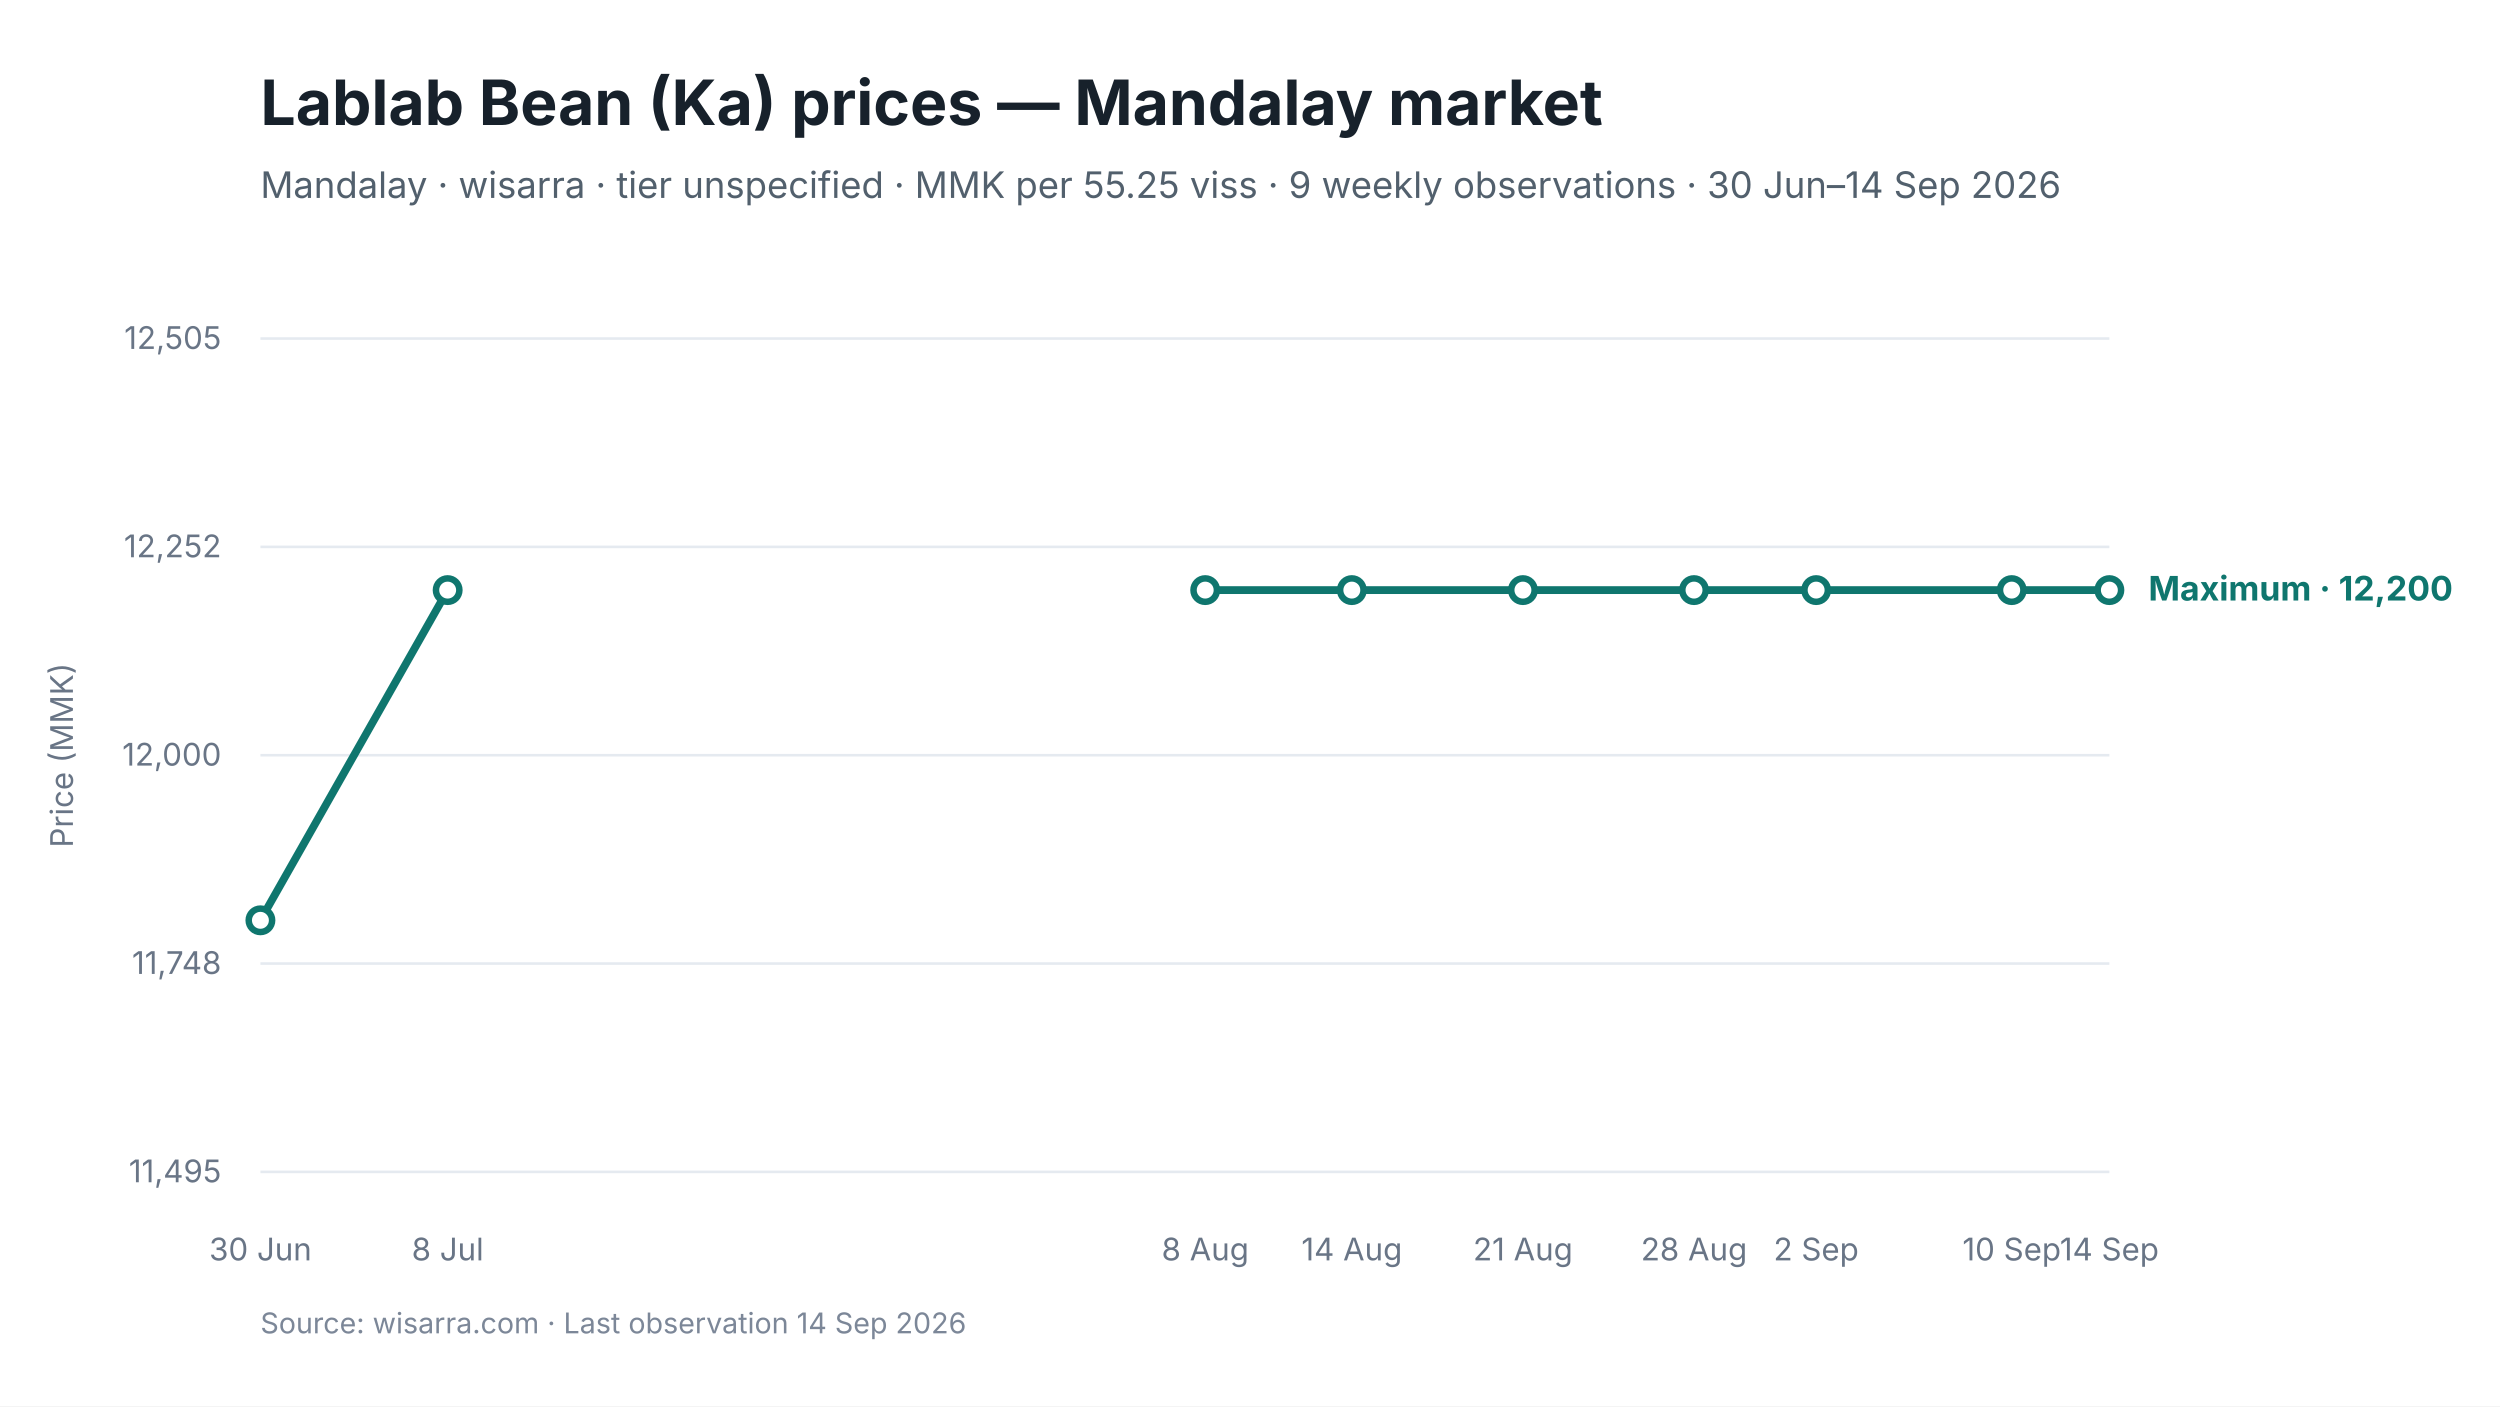
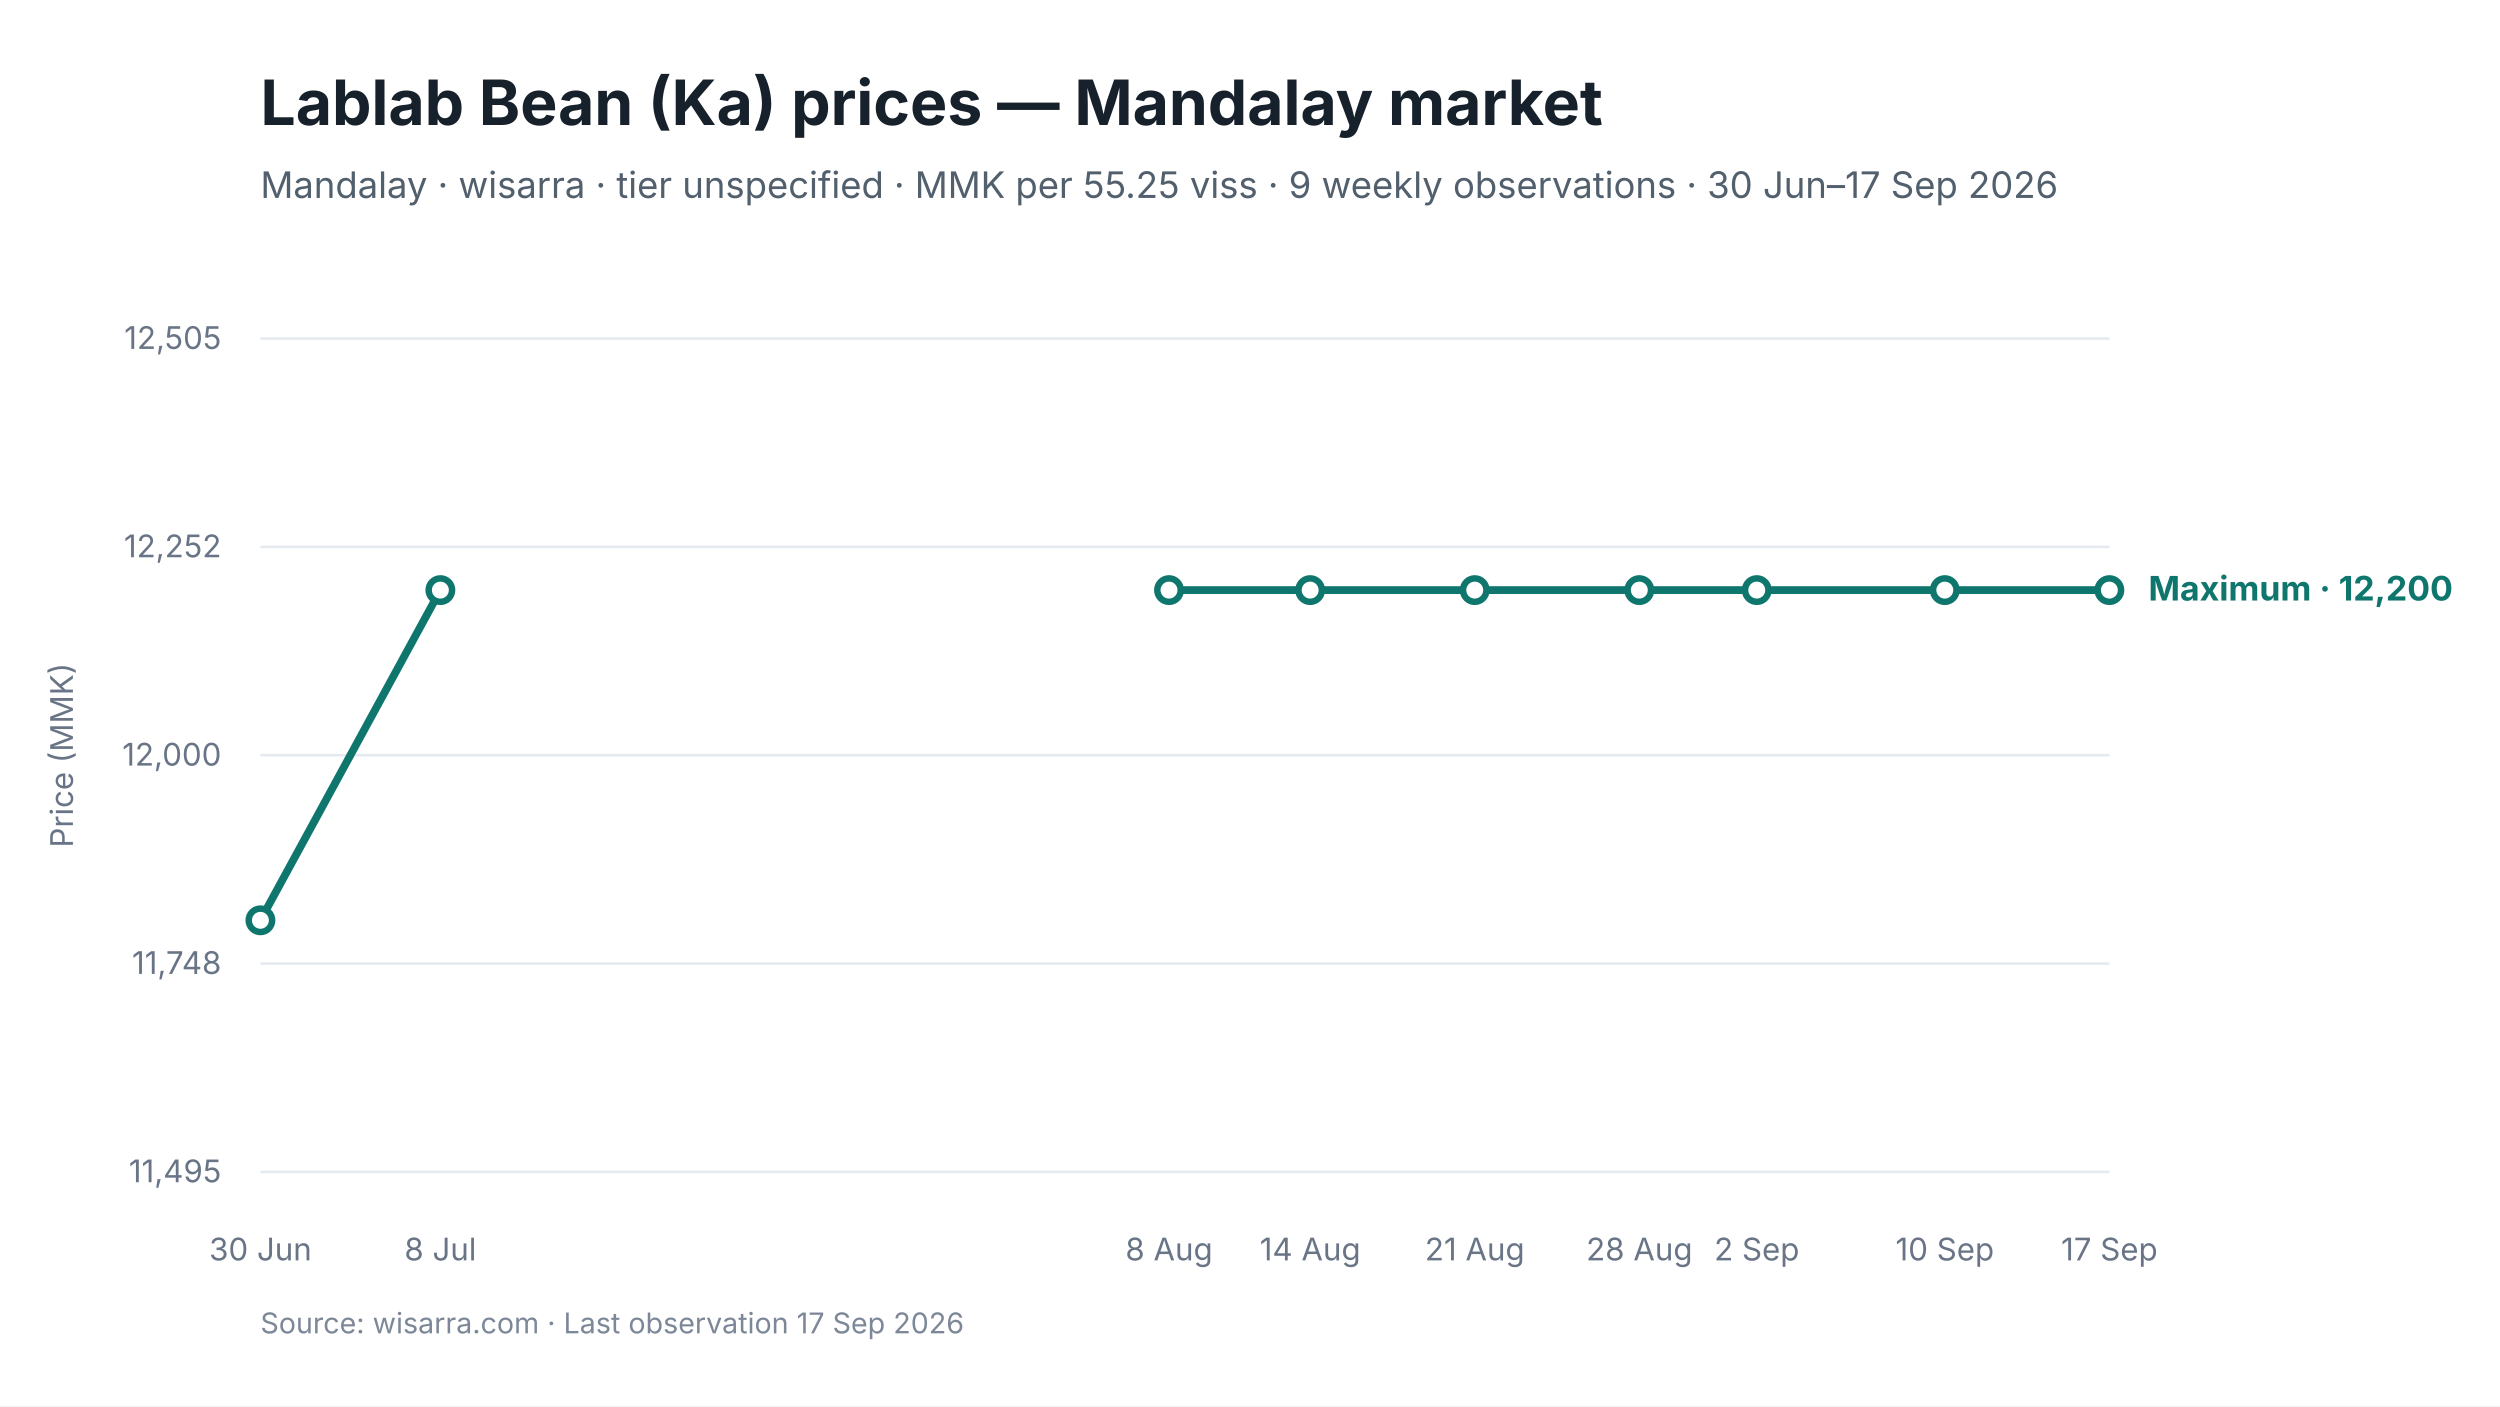
<svg xmlns="http://www.w3.org/2000/svg" viewBox="0 0 960 540" width="960" height="540" role="img" aria-labelledby="chart-title chart-desc">
  <style>
text { font-family: Inter, -apple-system, BlinkMacSystemFont, "Segoe UI", sans-serif; fill: #17212B; }
.chart-title { font-size: 24px; font-weight: 650; }
.subtitle { font-size: 14px; fill: #52606D; }
.axis { font-size: 12px; fill: #697586; }
.grid { stroke: #E5EAF0; stroke-width: 1; }
.range { fill: #D9F3F0; fill-opacity: 0.72; }
.maximum { stroke: #0F766E; stroke-width: 3; fill: none; }
.minimum { stroke: #64748B; stroke-width: 2.25; stroke-dasharray: 7 5; fill: none; }
.modal { stroke: #2563EB; stroke-width: 3; fill: none; }
.point-max { fill: #FFFFFF; stroke: #0F766E; stroke-width: 2.5; }
.point-min { fill: #FFFFFF; stroke: #64748B; stroke-width: 2; }
.point-modal { fill: #FFFFFF; stroke: #2563EB; stroke-width: 2.5; }
.direct-label { font-size: 13px; font-weight: 650; }
.maximum-label { fill: #0F766E; }
.minimum-label { fill: #52606D; }
.combined-label { fill: #334155; }
.modal-label { fill: #1D4ED8; }
.source { font-size: 11px; fill: #7C8798; }
</style>
  <rect width="960" height="540" fill="#FFFFFF" />
  <text id="chart-title" x="100" y="48" class="chart-title">Lablab Bean (Ka) prices — Mandalay market</text>
-   <text x="100" y="76" class="subtitle">Mandalay · wisarra · tier unspecified · MMK per 55.25 viss · 9 weekly observations · 30 Jun–14 Sep 2026</text>
+   <text x="100" y="76" class="subtitle">Mandalay · wisarra · tier unspecified · MMK per 55.25 viss · 9 weekly observations · 30 Jun–17 Sep 2026</text>
  <line x1="100" y1="130.0" x2="810" y2="130.0" class="grid" />
  <text x="85" y="134.0" text-anchor="end" class="axis">12,505</text>
  <line x1="100" y1="210.0" x2="810" y2="210.0" class="grid" />
  <text x="85" y="214.0" text-anchor="end" class="axis">12,252</text>
  <line x1="100" y1="290.0" x2="810" y2="290.0" class="grid" />
  <text x="85" y="294.0" text-anchor="end" class="axis">12,000</text>
  <line x1="100" y1="370.0" x2="810" y2="370.0" class="grid" />
  <text x="85" y="374.0" text-anchor="end" class="axis">11,748</text>
  <line x1="100" y1="450.0" x2="810" y2="450.0" class="grid" />
  <text x="85" y="454.0" text-anchor="end" class="axis">11,495</text>
-   <path d="M 100.0 353.4 L 171.9 226.6" class="maximum" />
-   <path d="M 462.8 226.6 L 519.1 226.6 L 584.8 226.6 L 650.5 226.6 L 697.4 226.6 L 772.5 226.6 L 810.0 226.6" class="maximum" />
+   <path d="M 100.0 353.4 L 169.1 226.6" class="maximum" />
+   <path d="M 448.9 226.6 L 503.1 226.6 L 566.3 226.6 L 629.5 226.6 L 674.6 226.6 L 746.8 226.6 L 810.0 226.6" class="maximum" />
  <circle cx="100.0" cy="353.4" r="4.5" class="point-max" />
-   <circle cx="171.9" cy="226.6" r="4.5" class="point-max" />
-   <circle cx="462.8" cy="226.6" r="4.5" class="point-max" />
-   <circle cx="519.1" cy="226.6" r="4.5" class="point-max" />
-   <circle cx="584.8" cy="226.6" r="4.5" class="point-max" />
-   <circle cx="650.5" cy="226.6" r="4.5" class="point-max" />
-   <circle cx="697.4" cy="226.6" r="4.5" class="point-max" />
-   <circle cx="772.5" cy="226.6" r="4.5" class="point-max" />
+   <circle cx="169.1" cy="226.6" r="4.5" class="point-max" />
+   <circle cx="448.9" cy="226.6" r="4.5" class="point-max" />
+   <circle cx="503.1" cy="226.6" r="4.5" class="point-max" />
+   <circle cx="566.3" cy="226.6" r="4.5" class="point-max" />
+   <circle cx="629.5" cy="226.6" r="4.5" class="point-max" />
+   <circle cx="674.6" cy="226.6" r="4.5" class="point-max" />
+   <circle cx="746.8" cy="226.6" r="4.5" class="point-max" />
  <circle cx="810.0" cy="226.6" r="4.5" class="point-max" />
  <text x="100.0" y="484" text-anchor="middle" class="axis">30 Jun</text>
-   <text x="171.9" y="484" text-anchor="middle" class="axis">8 Jul</text>
-   <text x="462.8" y="484" text-anchor="middle" class="axis">8 Aug</text>
-   <text x="519.1" y="484" text-anchor="middle" class="axis">14 Aug</text>
-   <text x="584.8" y="484" text-anchor="middle" class="axis">21 Aug</text>
-   <text x="650.5" y="484" text-anchor="middle" class="axis">28 Aug</text>
-   <text x="697.4" y="484" text-anchor="middle" class="axis">2 Sep</text>
-   <text x="772.5" y="484" text-anchor="middle" class="axis">10 Sep</text>
-   <text x="810.0" y="484" text-anchor="middle" class="axis">14 Sep</text>
+   <text x="169.1" y="484" text-anchor="middle" class="axis">8 Jul</text>
+   <text x="448.9" y="484" text-anchor="middle" class="axis">8 Aug</text>
+   <text x="503.1" y="484" text-anchor="middle" class="axis">14 Aug</text>
+   <text x="566.3" y="484" text-anchor="middle" class="axis">21 Aug</text>
+   <text x="629.5" y="484" text-anchor="middle" class="axis">28 Aug</text>
+   <text x="674.6" y="484" text-anchor="middle" class="axis">2 Sep</text>
+   <text x="746.8" y="484" text-anchor="middle" class="axis">10 Sep</text>
+   <text x="810.0" y="484" text-anchor="middle" class="axis">17 Sep</text>
  <text x="825.0" y="230.6" class="direct-label maximum-label">Maximum · 12,200</text>
  <text x="28" y="290.0" text-anchor="middle" class="axis" transform="rotate(-90 28 290.0)">Price (MMK)</text>
-   <text x="100" y="512" class="source">Source: wisarra.com · Last observation 14 Sep 2026</text>
+   <text x="100" y="512" class="source">Source: wisarra.com · Last observation 17 Sep 2026</text>
</svg>
